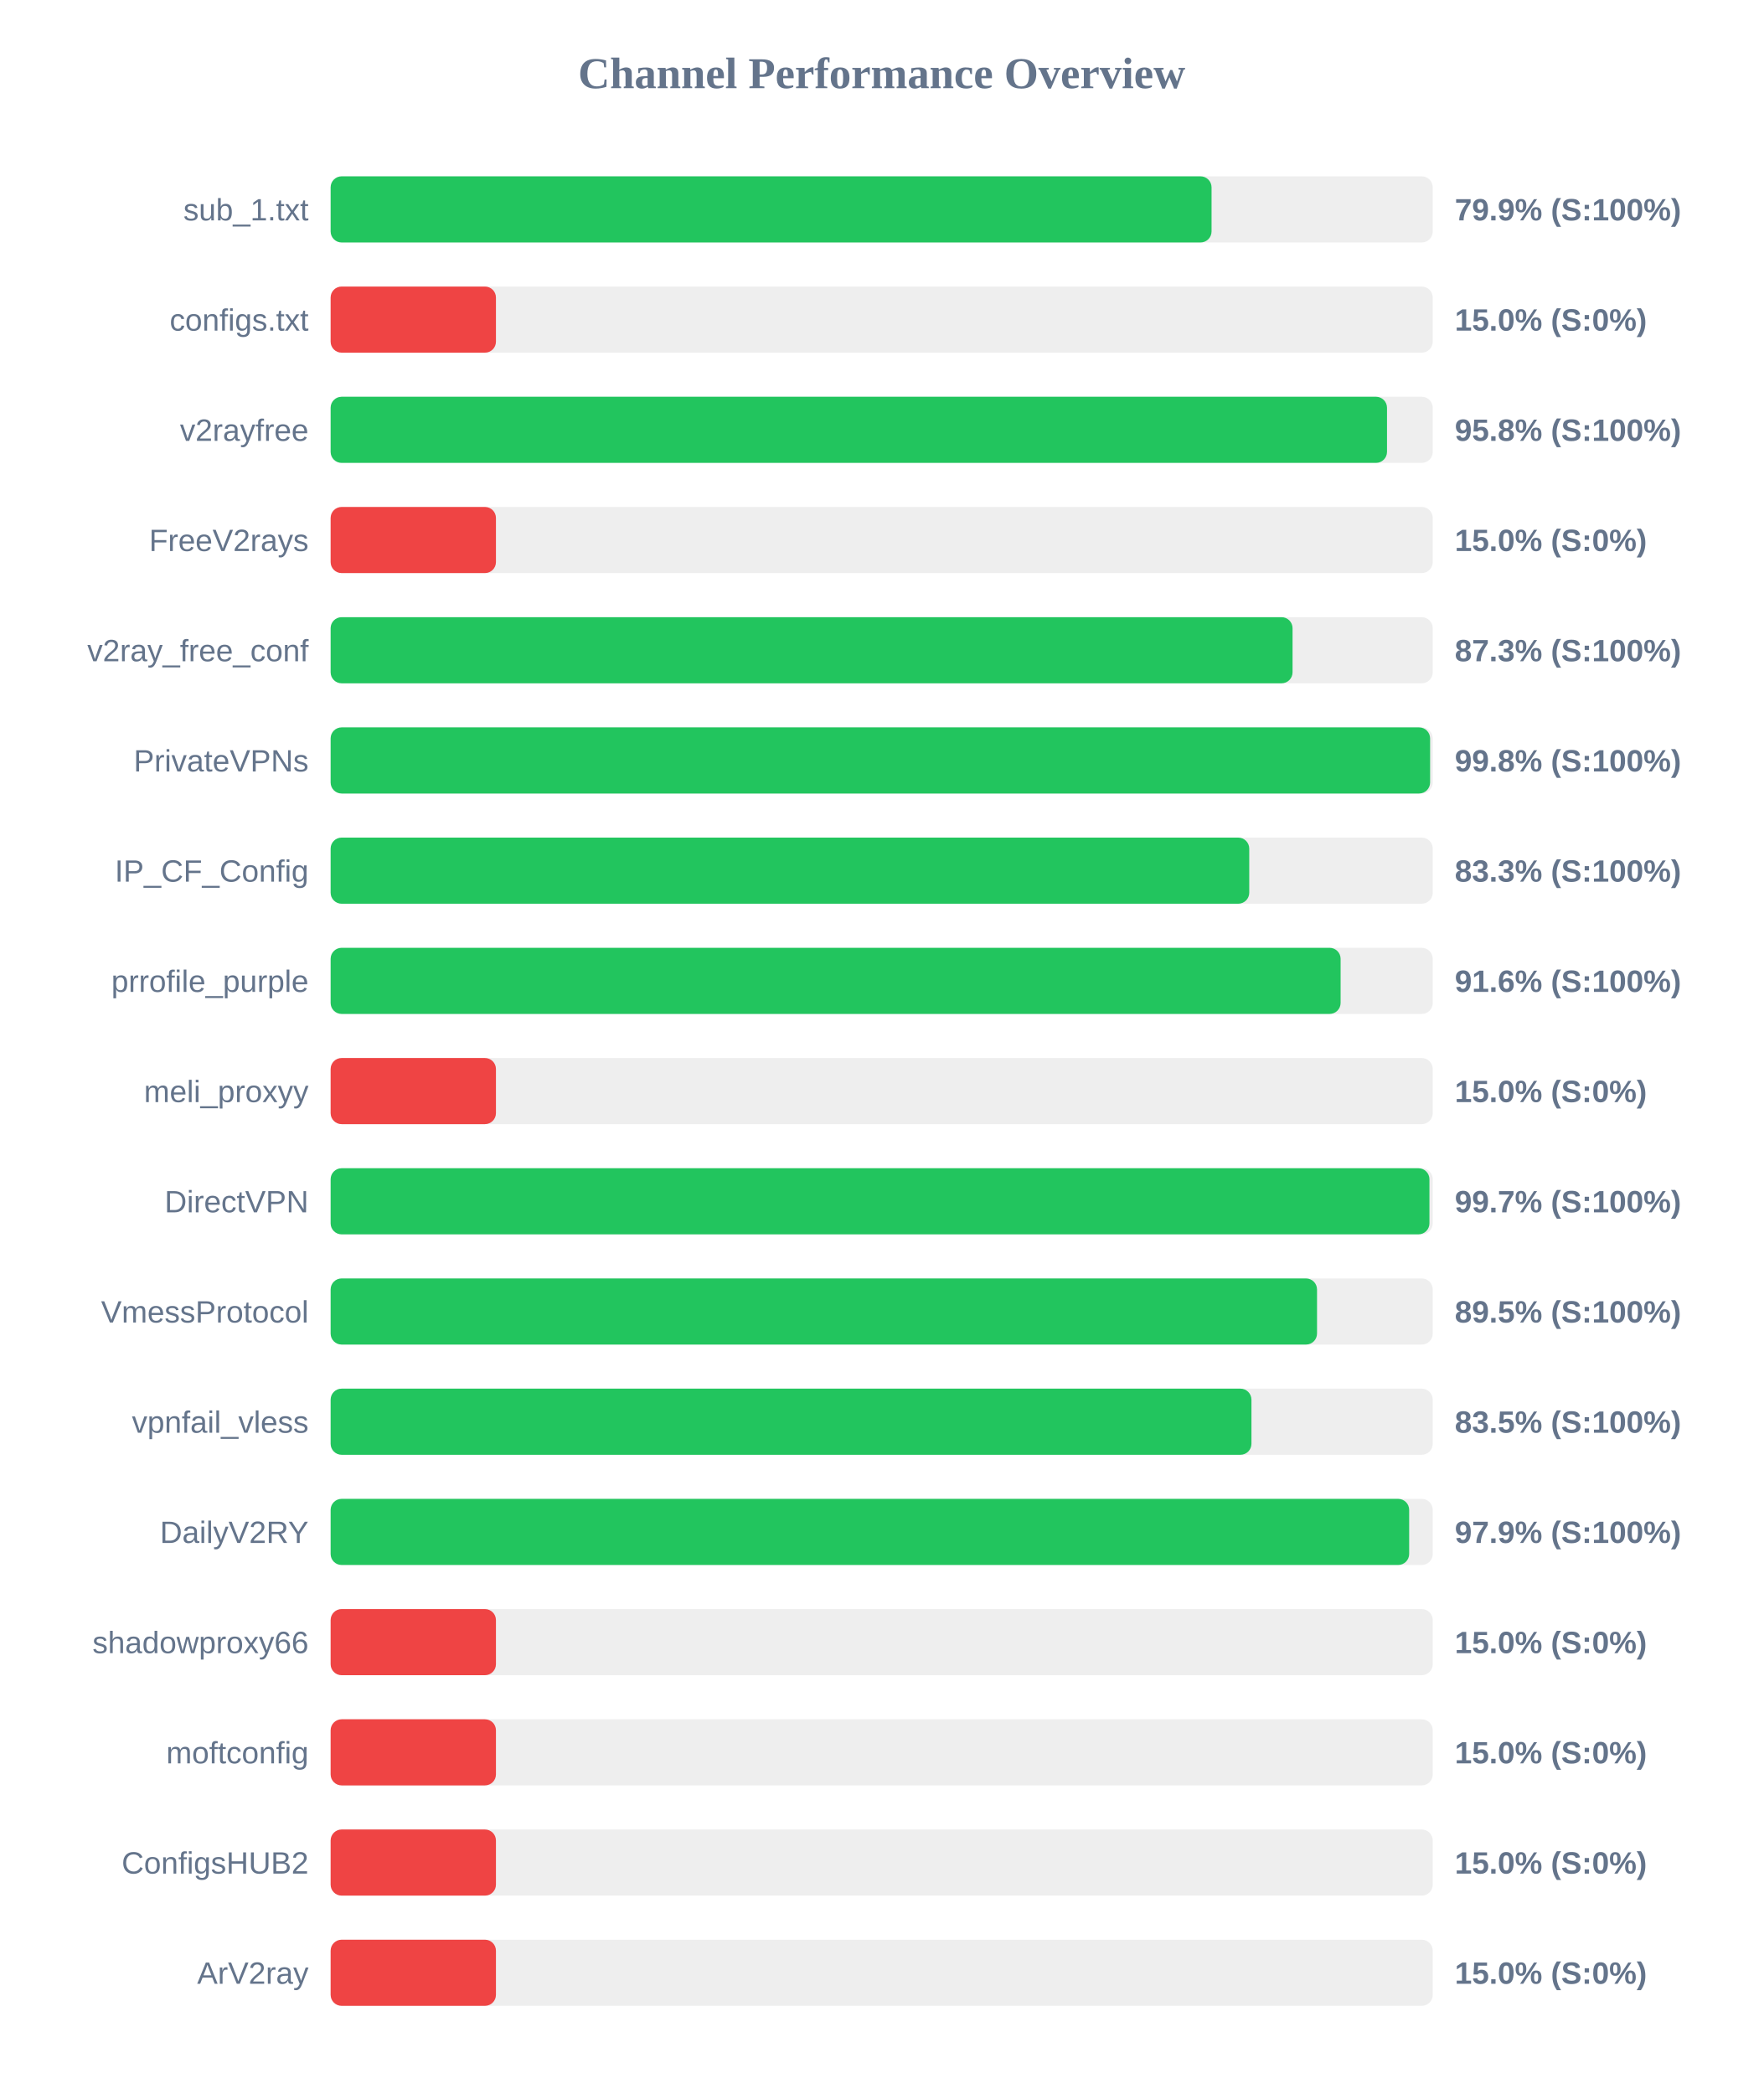
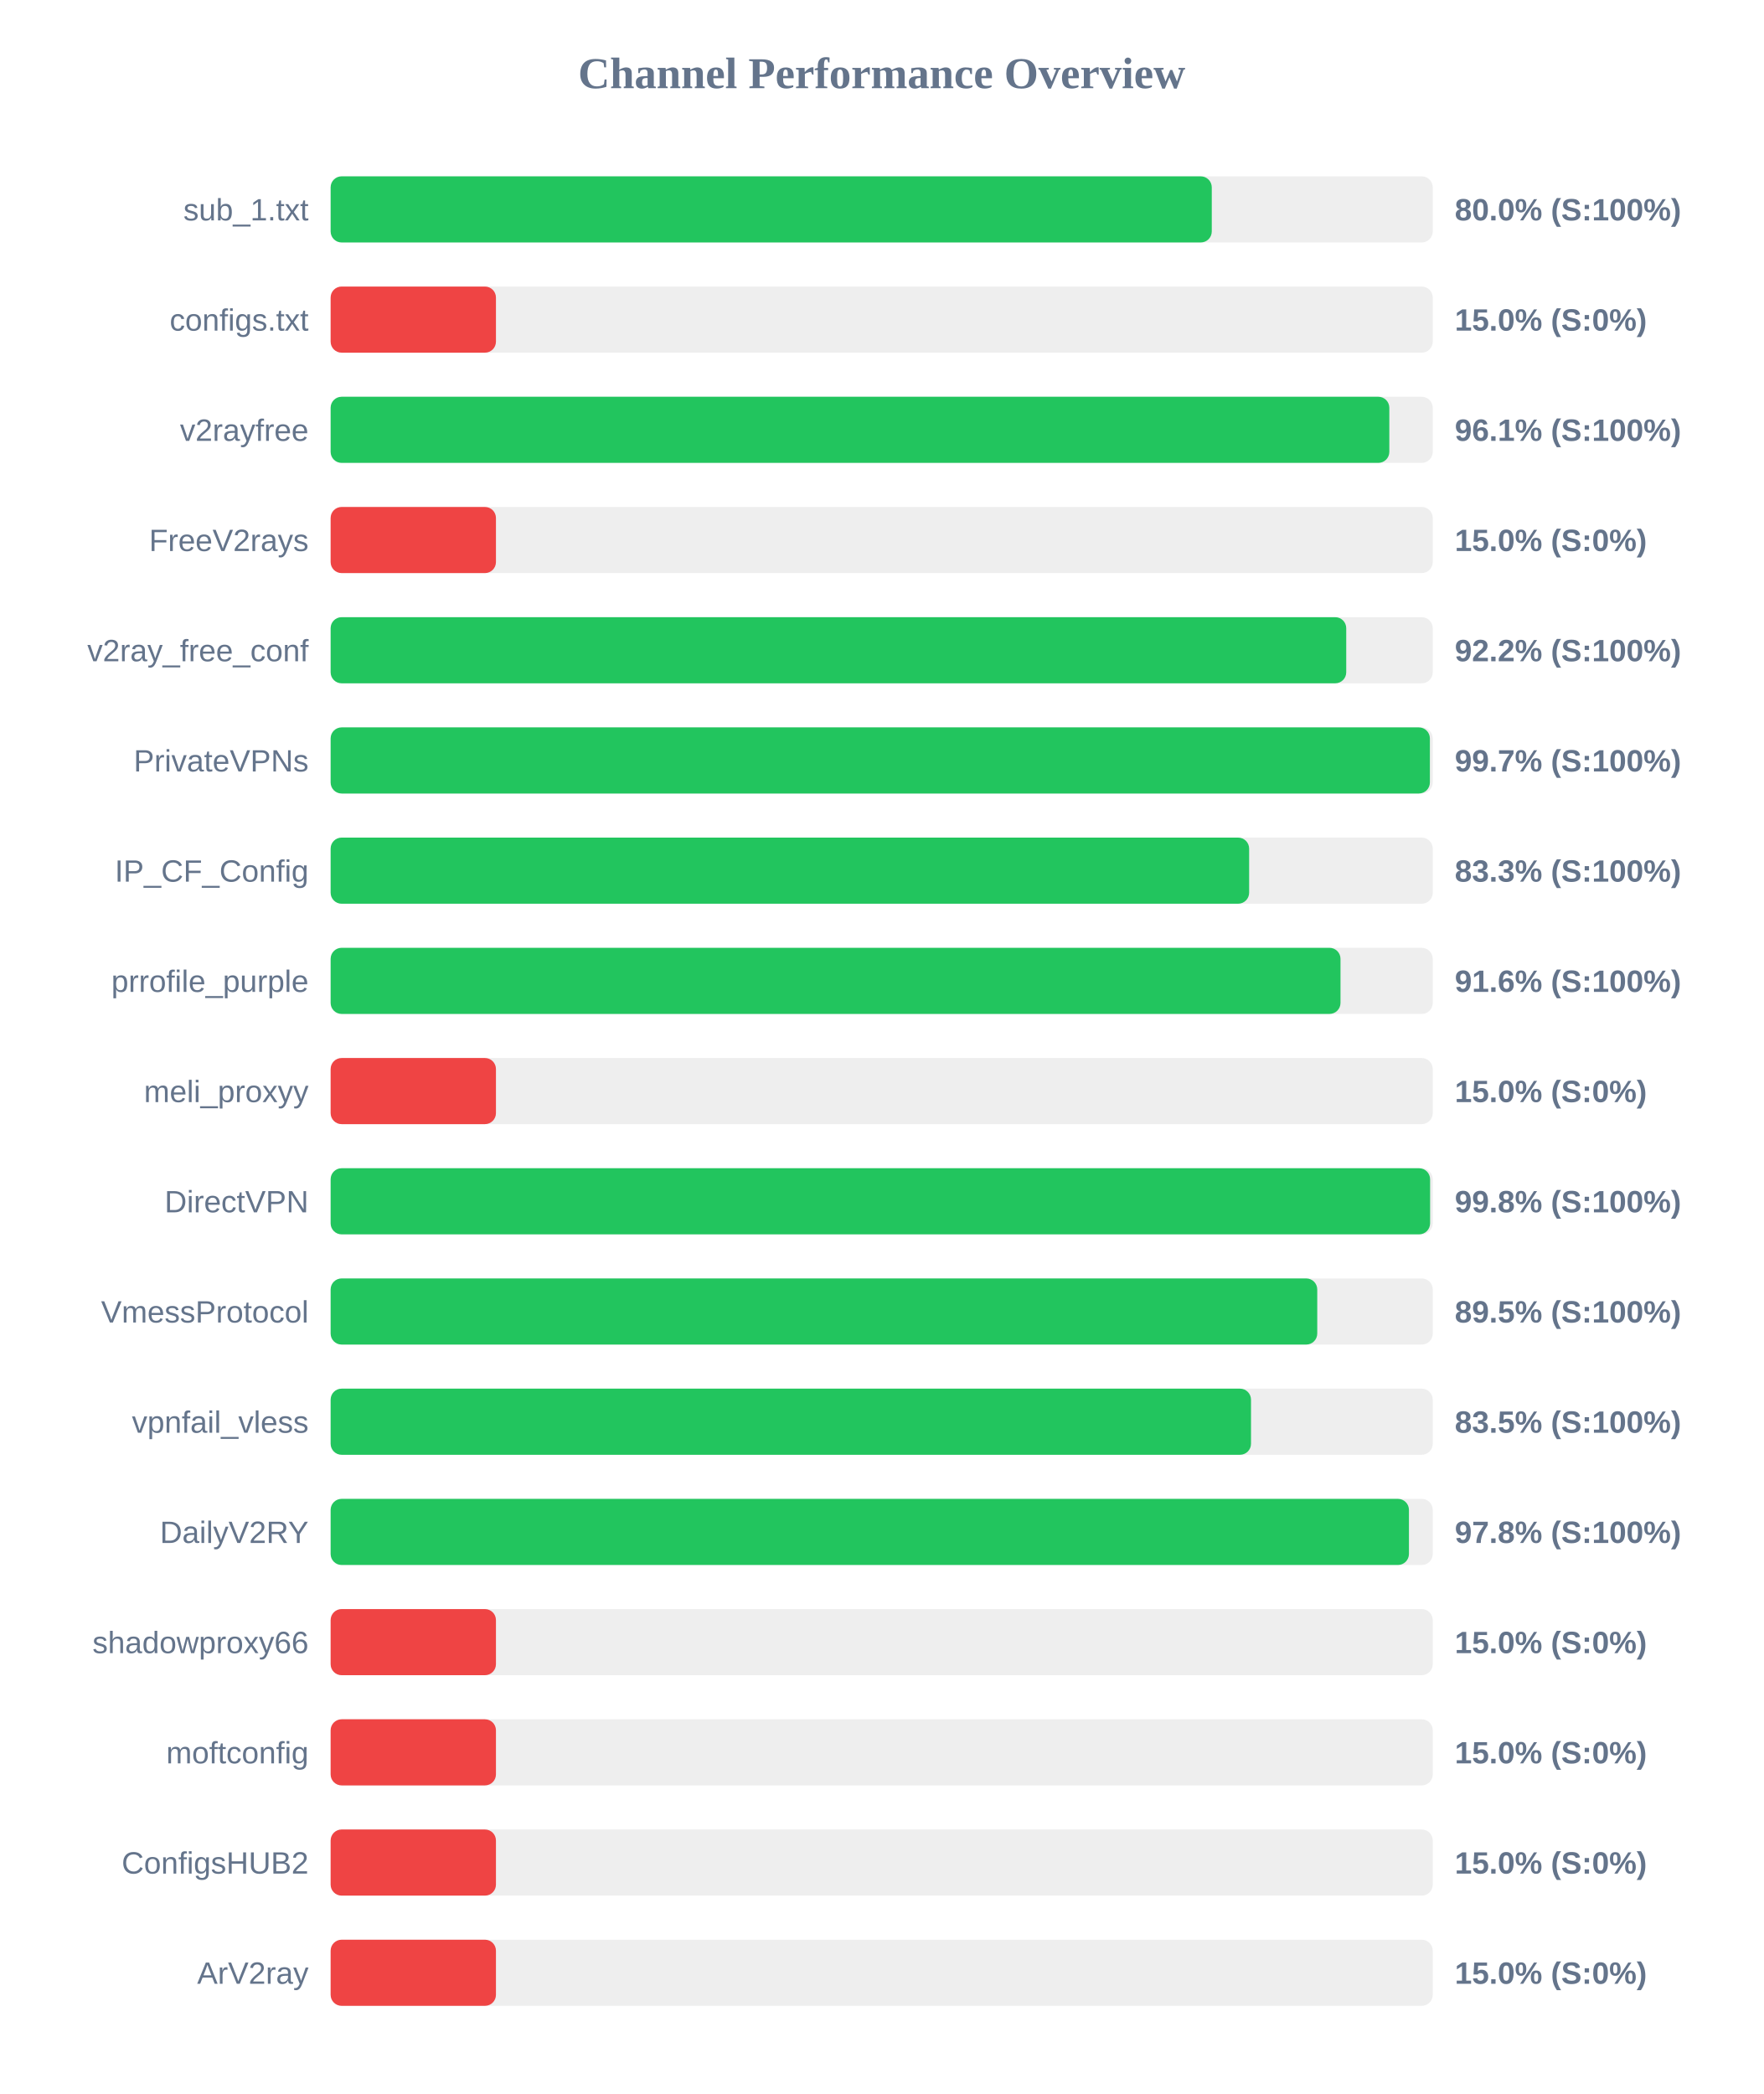
<svg xmlns="http://www.w3.org/2000/svg" width="800" height="950" version="1.1">
  <style>
        .row { font: 14px Arial; fill: #64748b; }
        .score { font: bold 14px Arial; fill: #64748b; }
    </style>
  <text x="400" y="40" text-anchor="middle" font-size="20px" font-weight="bold" fill="#64748b">Channel Performance Overview</text>
  <rect x="150" y="80" width="500" height="30" fill="#eee" rx="5" />
-   <rect x="150" y="80" width="399.65" height="30" fill="#22c55e" rx="5" />
+   <rect x="150" y="80" width="399.75" height="30" fill="#22c55e" rx="5" />
  <text x="140" y="100" text-anchor="end" class="row">sub_1.txt</text>
-   <text x="660" y="100" text-anchor="start" class="score">79.9% (S:100%)</text>
+   <text x="660" y="100" text-anchor="start" class="score">80.0% (S:100%)</text>
  <rect x="150" y="130" width="500" height="30" fill="#eee" rx="5" />
  <rect x="150" y="130" width="75.0" height="30" fill="#ef4444" rx="5" />
  <text x="140" y="150" text-anchor="end" class="row">configs.txt</text>
  <text x="660" y="150" text-anchor="start" class="score">15.0% (S:0%)</text>
  <rect x="150" y="180" width="500" height="30" fill="#eee" rx="5" />
-   <rect x="150" y="180" width="479.25" height="30" fill="#22c55e" rx="5" />
+   <rect x="150" y="180" width="480.3" height="30" fill="#22c55e" rx="5" />
  <text x="140" y="200" text-anchor="end" class="row">v2rayfree</text>
-   <text x="660" y="200" text-anchor="start" class="score">95.8% (S:100%)</text>
+   <text x="660" y="200" text-anchor="start" class="score">96.1% (S:100%)</text>
  <rect x="150" y="230" width="500" height="30" fill="#eee" rx="5" />
  <rect x="150" y="230" width="75.0" height="30" fill="#ef4444" rx="5" />
  <text x="140" y="250" text-anchor="end" class="row">FreeV2rays</text>
  <text x="660" y="250" text-anchor="start" class="score">15.0% (S:0%)</text>
  <rect x="150" y="280" width="500" height="30" fill="#eee" rx="5" />
-   <rect x="150" y="280" width="436.4" height="30" fill="#22c55e" rx="5" />
+   <rect x="150" y="280" width="460.75" height="30" fill="#22c55e" rx="5" />
  <text x="140" y="300" text-anchor="end" class="row">v2ray_free_conf</text>
-   <text x="660" y="300" text-anchor="start" class="score">87.3% (S:100%)</text>
+   <text x="660" y="300" text-anchor="start" class="score">92.2% (S:100%)</text>
  <rect x="150" y="330" width="500" height="30" fill="#eee" rx="5" />
-   <rect x="150" y="330" width="498.8" height="30" fill="#22c55e" rx="5" />
+   <rect x="150" y="330" width="498.7" height="30" fill="#22c55e" rx="5" />
  <text x="140" y="350" text-anchor="end" class="row">PrivateVPNs</text>
-   <text x="660" y="350" text-anchor="start" class="score">99.8% (S:100%)</text>
+   <text x="660" y="350" text-anchor="start" class="score">99.7% (S:100%)</text>
  <rect x="150" y="380" width="500" height="30" fill="#eee" rx="5" />
-   <rect x="150" y="380" width="416.75" height="30" fill="#22c55e" rx="5" />
+   <rect x="150" y="380" width="416.7" height="30" fill="#22c55e" rx="5" />
  <text x="140" y="400" text-anchor="end" class="row">IP_CF_Config</text>
  <text x="660" y="400" text-anchor="start" class="score">83.3% (S:100%)</text>
  <rect x="150" y="430" width="500" height="30" fill="#eee" rx="5" />
-   <rect x="150" y="430" width="458.2" height="30" fill="#22c55e" rx="5" />
+   <rect x="150" y="430" width="458.15" height="30" fill="#22c55e" rx="5" />
  <text x="140" y="450" text-anchor="end" class="row">prrofile_purple</text>
  <text x="660" y="450" text-anchor="start" class="score">91.6% (S:100%)</text>
  <rect x="150" y="480" width="500" height="30" fill="#eee" rx="5" />
  <rect x="150" y="480" width="75.0" height="30" fill="#ef4444" rx="5" />
  <text x="140" y="500" text-anchor="end" class="row">meli_proxyy</text>
  <text x="660" y="500" text-anchor="start" class="score">15.0% (S:0%)</text>
  <rect x="150" y="530" width="500" height="30" fill="#eee" rx="5" />
-   <rect x="150" y="530" width="498.5" height="30" fill="#22c55e" rx="5" />
+   <rect x="150" y="530" width="498.8" height="30" fill="#22c55e" rx="5" />
  <text x="140" y="550" text-anchor="end" class="row">DirectVPN</text>
-   <text x="660" y="550" text-anchor="start" class="score">99.7% (S:100%)</text>
+   <text x="660" y="550" text-anchor="start" class="score">99.8% (S:100%)</text>
  <rect x="150" y="580" width="500" height="30" fill="#eee" rx="5" />
-   <rect x="150" y="580" width="447.5" height="30" fill="#22c55e" rx="5" />
+   <rect x="150" y="580" width="447.6" height="30" fill="#22c55e" rx="5" />
  <text x="140" y="600" text-anchor="end" class="row">VmessProtocol</text>
  <text x="660" y="600" text-anchor="start" class="score">89.5% (S:100%)</text>
  <rect x="150" y="630" width="500" height="30" fill="#eee" rx="5" />
-   <rect x="150" y="630" width="417.75" height="30" fill="#22c55e" rx="5" />
+   <rect x="150" y="630" width="417.55" height="30" fill="#22c55e" rx="5" />
  <text x="140" y="650" text-anchor="end" class="row">vpnfail_vless</text>
  <text x="660" y="650" text-anchor="start" class="score">83.5% (S:100%)</text>
  <rect x="150" y="680" width="500" height="30" fill="#eee" rx="5" />
-   <rect x="150" y="680" width="489.3" height="30" fill="#22c55e" rx="5" />
+   <rect x="150" y="680" width="489.2" height="30" fill="#22c55e" rx="5" />
  <text x="140" y="700" text-anchor="end" class="row">DailyV2RY</text>
-   <text x="660" y="700" text-anchor="start" class="score">97.9% (S:100%)</text>
+   <text x="660" y="700" text-anchor="start" class="score">97.8% (S:100%)</text>
  <rect x="150" y="730" width="500" height="30" fill="#eee" rx="5" />
  <rect x="150" y="730" width="75.0" height="30" fill="#ef4444" rx="5" />
  <text x="140" y="750" text-anchor="end" class="row">shadowproxy66</text>
  <text x="660" y="750" text-anchor="start" class="score">15.0% (S:0%)</text>
  <rect x="150" y="780" width="500" height="30" fill="#eee" rx="5" />
  <rect x="150" y="780" width="75.0" height="30" fill="#ef4444" rx="5" />
  <text x="140" y="800" text-anchor="end" class="row">moftconfig</text>
  <text x="660" y="800" text-anchor="start" class="score">15.0% (S:0%)</text>
  <rect x="150" y="830" width="500" height="30" fill="#eee" rx="5" />
  <rect x="150" y="830" width="75.0" height="30" fill="#ef4444" rx="5" />
  <text x="140" y="850" text-anchor="end" class="row">ConfigsHUB2</text>
  <text x="660" y="850" text-anchor="start" class="score">15.0% (S:0%)</text>
  <rect x="150" y="880" width="500" height="30" fill="#eee" rx="5" />
  <rect x="150" y="880" width="75.0" height="30" fill="#ef4444" rx="5" />
  <text x="140" y="900" text-anchor="end" class="row">ArV2ray</text>
  <text x="660" y="900" text-anchor="start" class="score">15.0% (S:0%)</text>
</svg>
